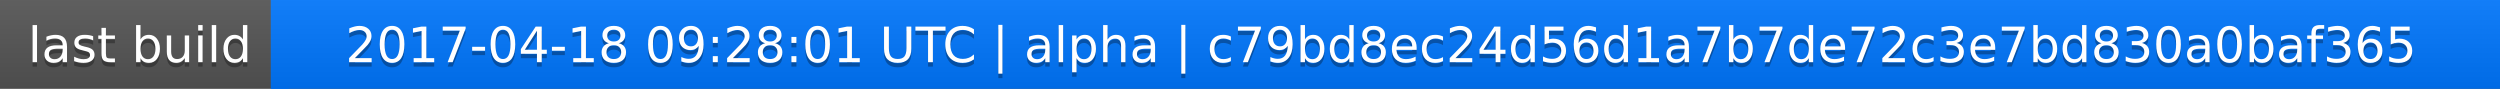
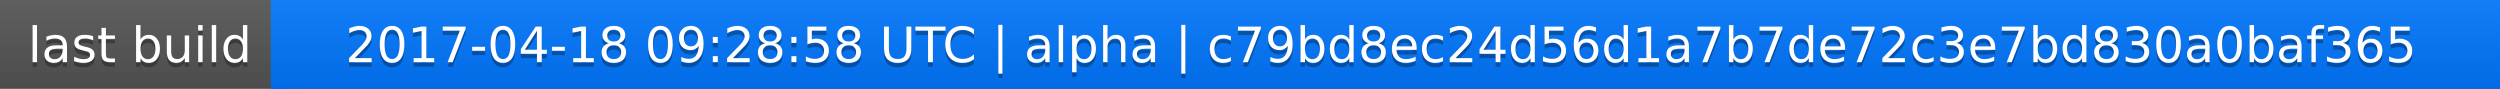
<svg xmlns="http://www.w3.org/2000/svg" width="563" height="20">
  <linearGradient id="a" x2="0" y2="100%">
    <stop offset="0" stop-color="#bbb" stop-opacity=".1" />
    <stop offset="1" stop-opacity=".1" />
  </linearGradient>
  <rect rx="0" width="563" height="20" fill="#555" />
  <rect rx="0" x="61" width="502" height="20" fill="#07f" />
  <path fill="#07f" d="M61 0h4v20h-4z" />
  <rect rx="0" width="563" height="20" fill="url(#a)" />
  <g fill="#fff" text-anchor="middle" font-family="DejaVu Sans,Verdana,Geneva,sans-serif" font-size="11">
    <text x="31.5" y="15" fill="#010101" fill-opacity=".3">last build</text>
    <text x="31.5" y="14">last build</text>
-     <text x="311" y="15" fill="#010101" fill-opacity=".3">2017-04-18 09:28:01 UTC | alpha | c79bd8ec24d56d1a7b7de72c3e7bd830a0baf365</text>
-     <text x="311" y="14">2017-04-18 09:28:01 UTC | alpha | c79bd8ec24d56d1a7b7de72c3e7bd830a0baf365</text>
+     <text x="311" y="15" fill="#010101" fill-opacity=".3">2017-04-18 09:28:58 UTC | alpha | c79bd8ec24d56d1a7b7de72c3e7bd830a0baf365</text>
+     <text x="311" y="14">2017-04-18 09:28:58 UTC | alpha | c79bd8ec24d56d1a7b7de72c3e7bd830a0baf365</text>
  </g>
</svg>
